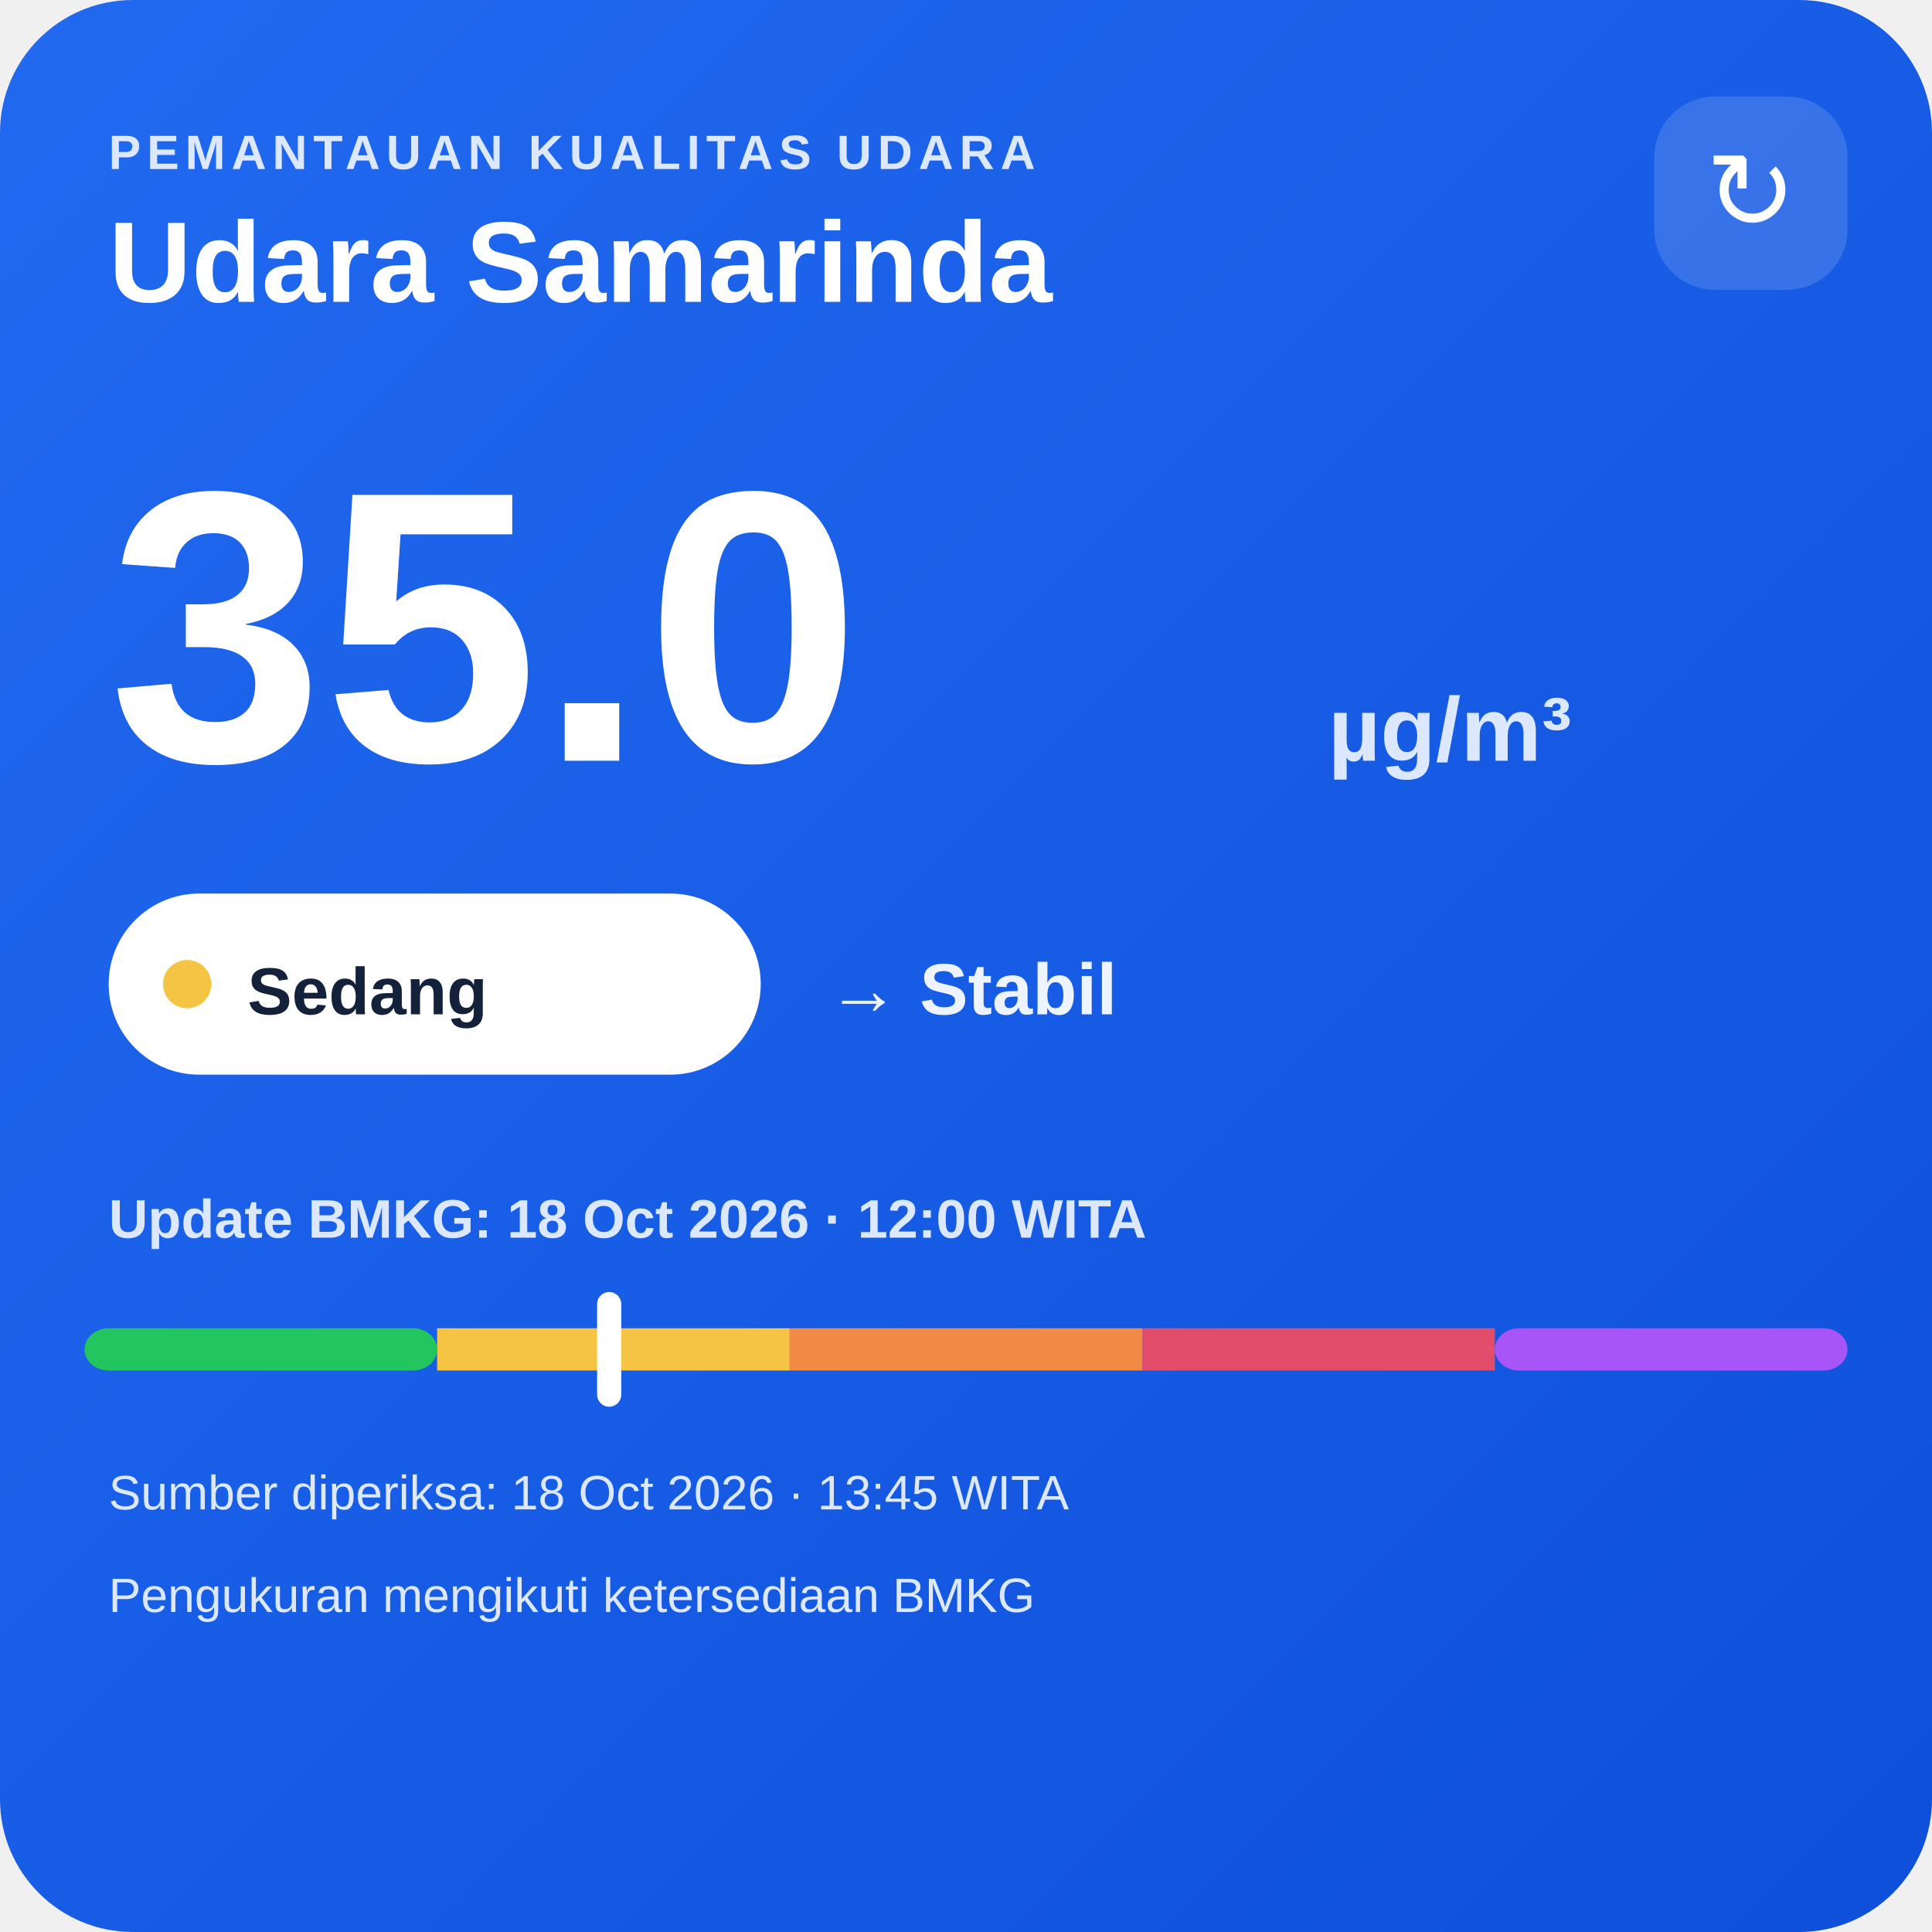
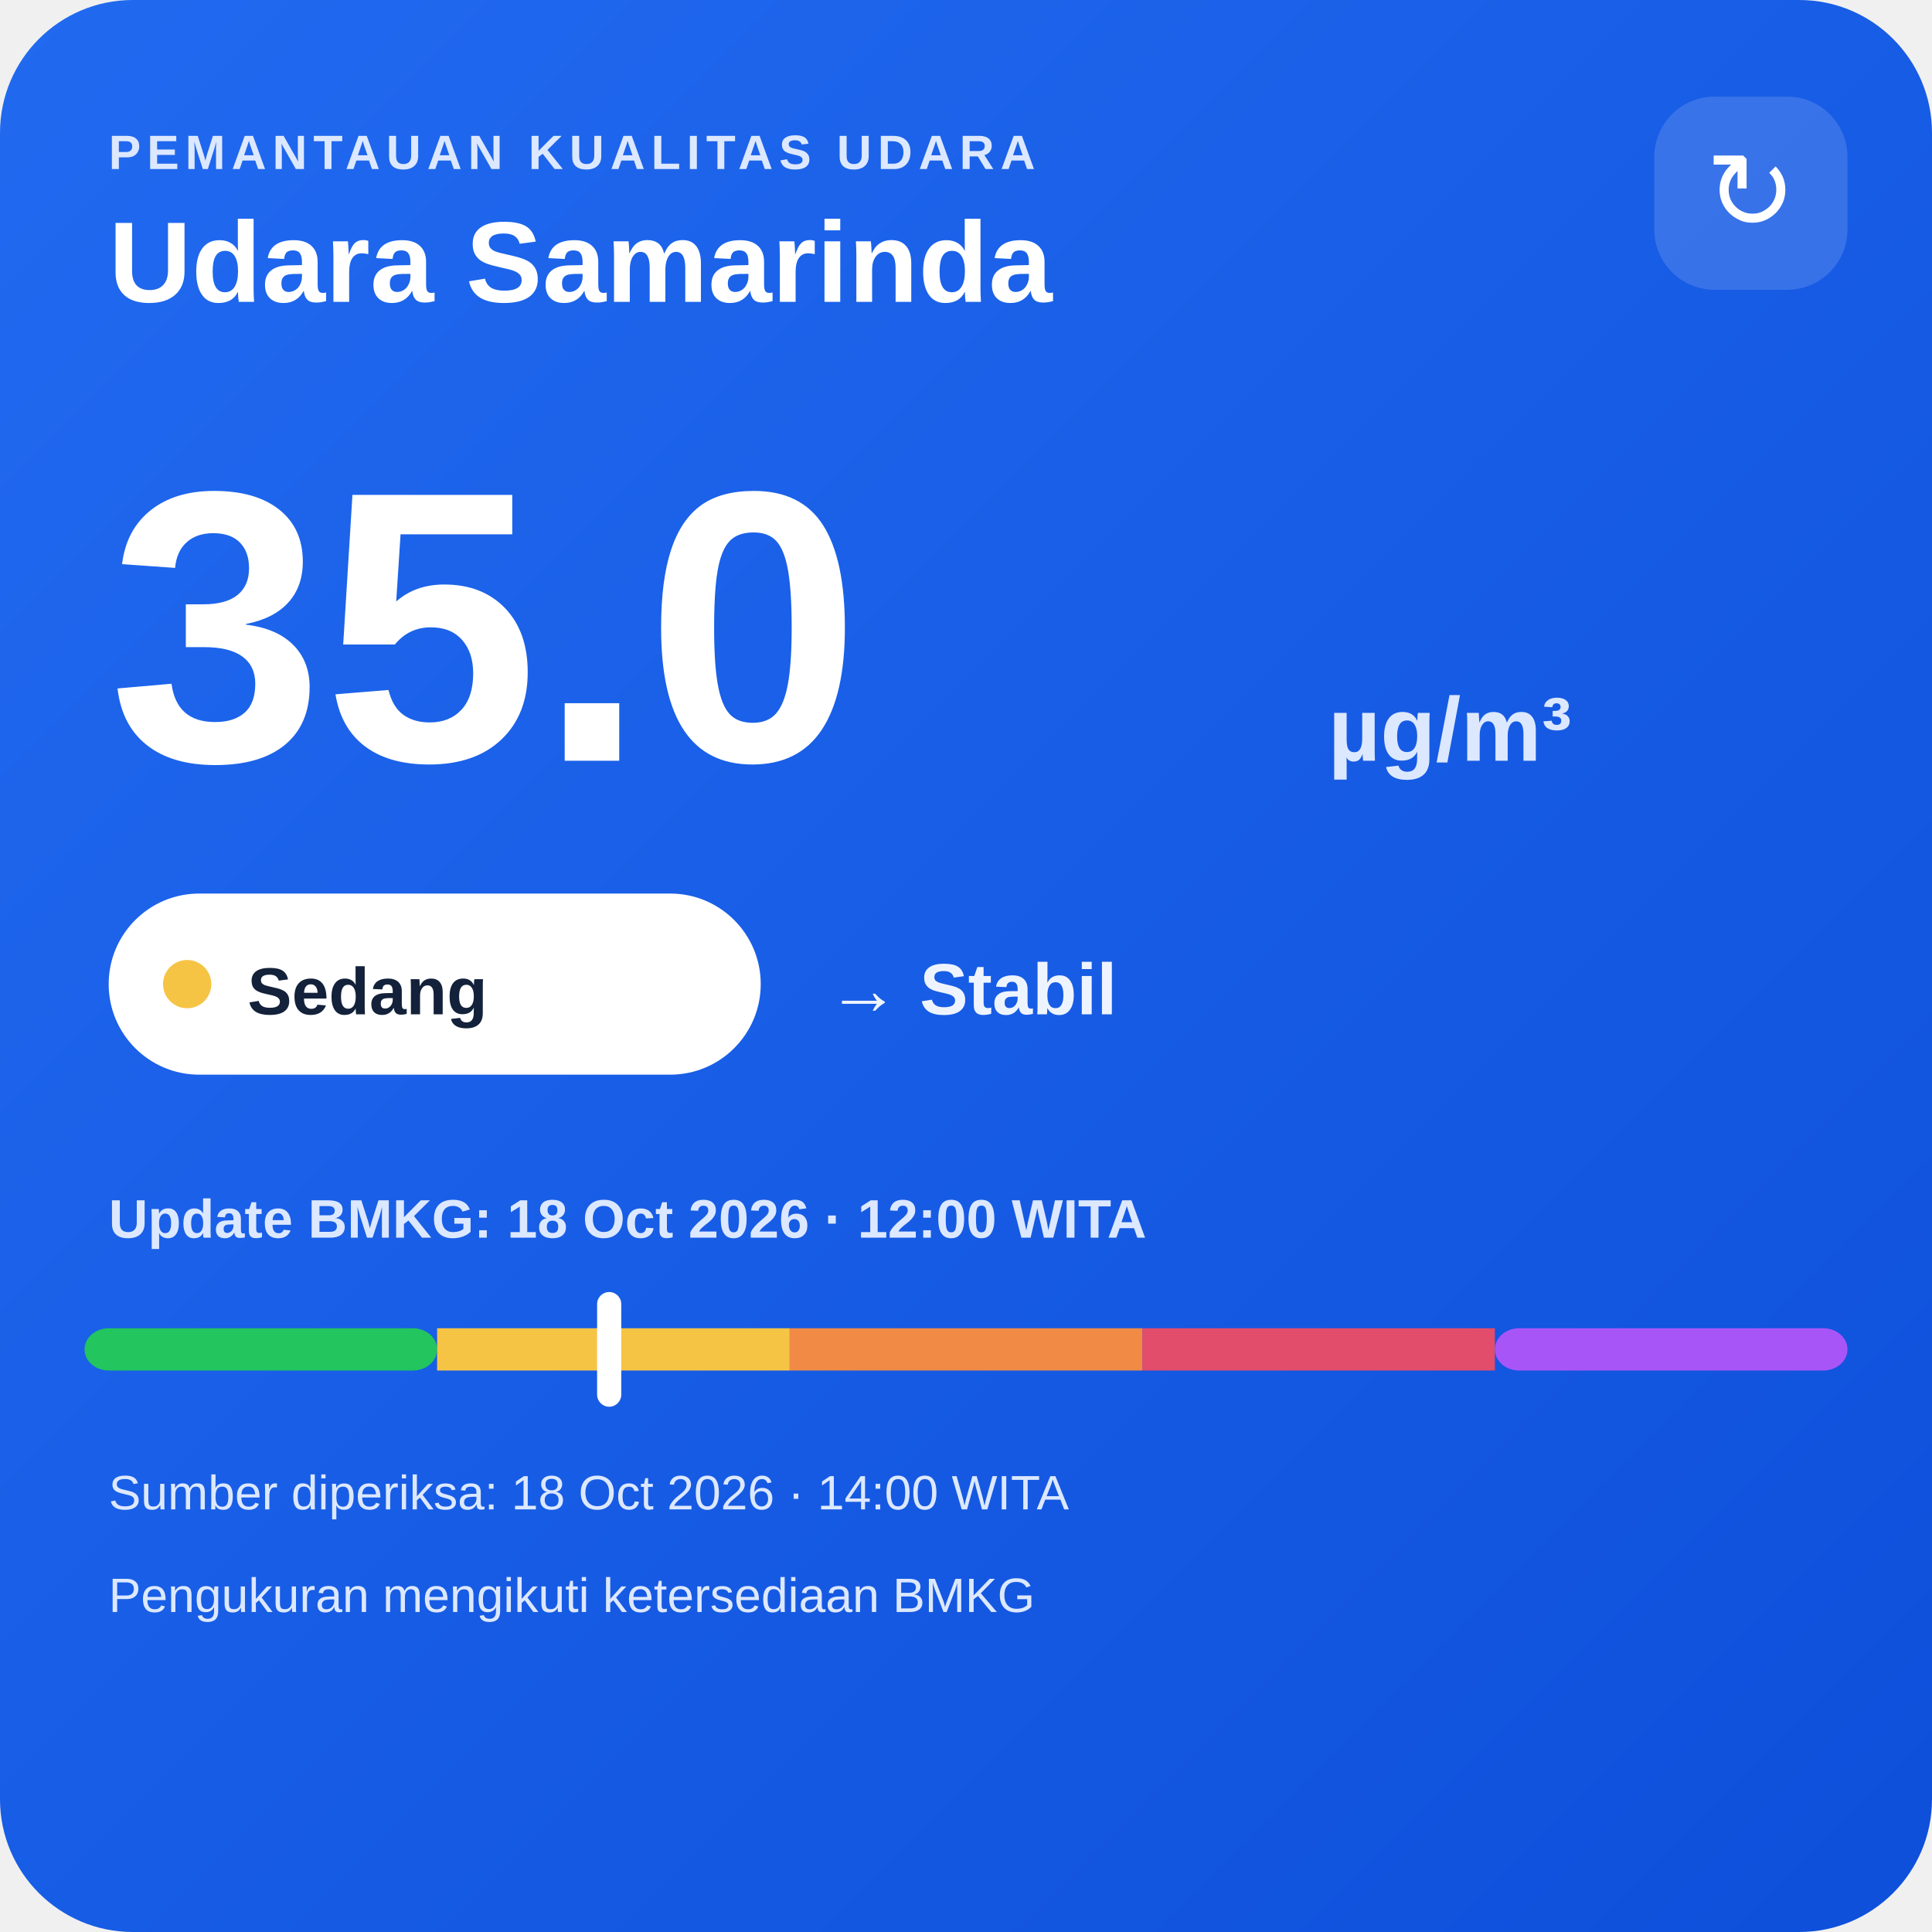
<svg xmlns="http://www.w3.org/2000/svg" width="320" height="320" viewBox="0 0 320 320">
  <defs>
    <linearGradient id="bg" x1="0" y1="0" x2="1" y2="1">
      <stop offset="0" stop-color="#216af0" />
      <stop offset="1" stop-color="#0e4fda" />
    </linearGradient>
  </defs>
  <rect width="320" height="320" rx="22" fill="url(#bg)" />
  <text x="18" y="28" fill="#dce8ff" font-family="Arial,sans-serif" font-size="8" font-weight="700" letter-spacing="1">PEMANTAUAN KUALITAS UDARA</text>
  <text x="18" y="50" fill="#ffffff" font-family="Arial,sans-serif" font-size="19" font-weight="700">Udara Samarinda</text>
  <rect x="274" y="16" width="32" height="32" rx="10" fill="#ffffff" fill-opacity=".14" />
  <text x="290" y="38" text-anchor="middle" fill="#ffffff" font-family="Arial,sans-serif" font-size="18">↻</text>
  <text x="18" y="126" fill="#ffffff" font-family="Arial,sans-serif" font-size="64" font-weight="800">35.0</text>
  <text x="220" y="126" fill="#dce8ff" font-family="Arial,sans-serif" font-size="15" font-weight="700">µg/m³</text>
  <rect x="18" y="148" width="108" height="30" rx="15" fill="#ffffff" />
  <circle cx="31" cy="163" r="4" fill="#f6c445" />
  <text x="41" y="168" fill="#13213a" font-family="Arial,sans-serif" font-size="11" font-weight="700">Sedang</text>
  <text x="137" y="168" fill="#eef4ff" font-family="Arial,sans-serif" font-size="12" font-weight="700">→ Stabil</text>
  <text x="18" y="205" fill="#dce8ff" font-family="Arial,sans-serif" font-size="9" font-weight="700">Update BMKG: 18 Oct 2026 · 12:00 WITA</text>
  <rect x="14" y="220" width="58.4" height="7" rx="4" fill="#22c55e" />
  <rect x="72.4" y="220" width="58.4" height="7" fill="#f6c445" />
  <rect x="130.8" y="220" width="58.4" height="7" fill="#f08a45" />
  <rect x="189.2" y="220" width="58.4" height="7" fill="#e24d6b" />
  <rect x="247.6" y="220" width="58.4" height="7" rx="4" fill="#a855f7" />
  <rect x="98.9" y="214" width="4" height="19" rx="2" fill="#ffffff" />
-   <text x="18" y="250" fill="#dce8ff" font-family="Arial,sans-serif" font-size="8">Sumber diperiksa: 18 Oct 2026 · 13:45 WITA</text>
+   <text x="18" y="250" fill="#dce8ff" font-family="Arial,sans-serif" font-size="8">Sumber diperiksa: 18 Oct 2026 · 14:00 WITA</text>
  <text x="18" y="267" fill="#dce8ff" font-family="Arial,sans-serif" font-size="8">Pengukuran mengikuti ketersediaan BMKG</text>
</svg>
